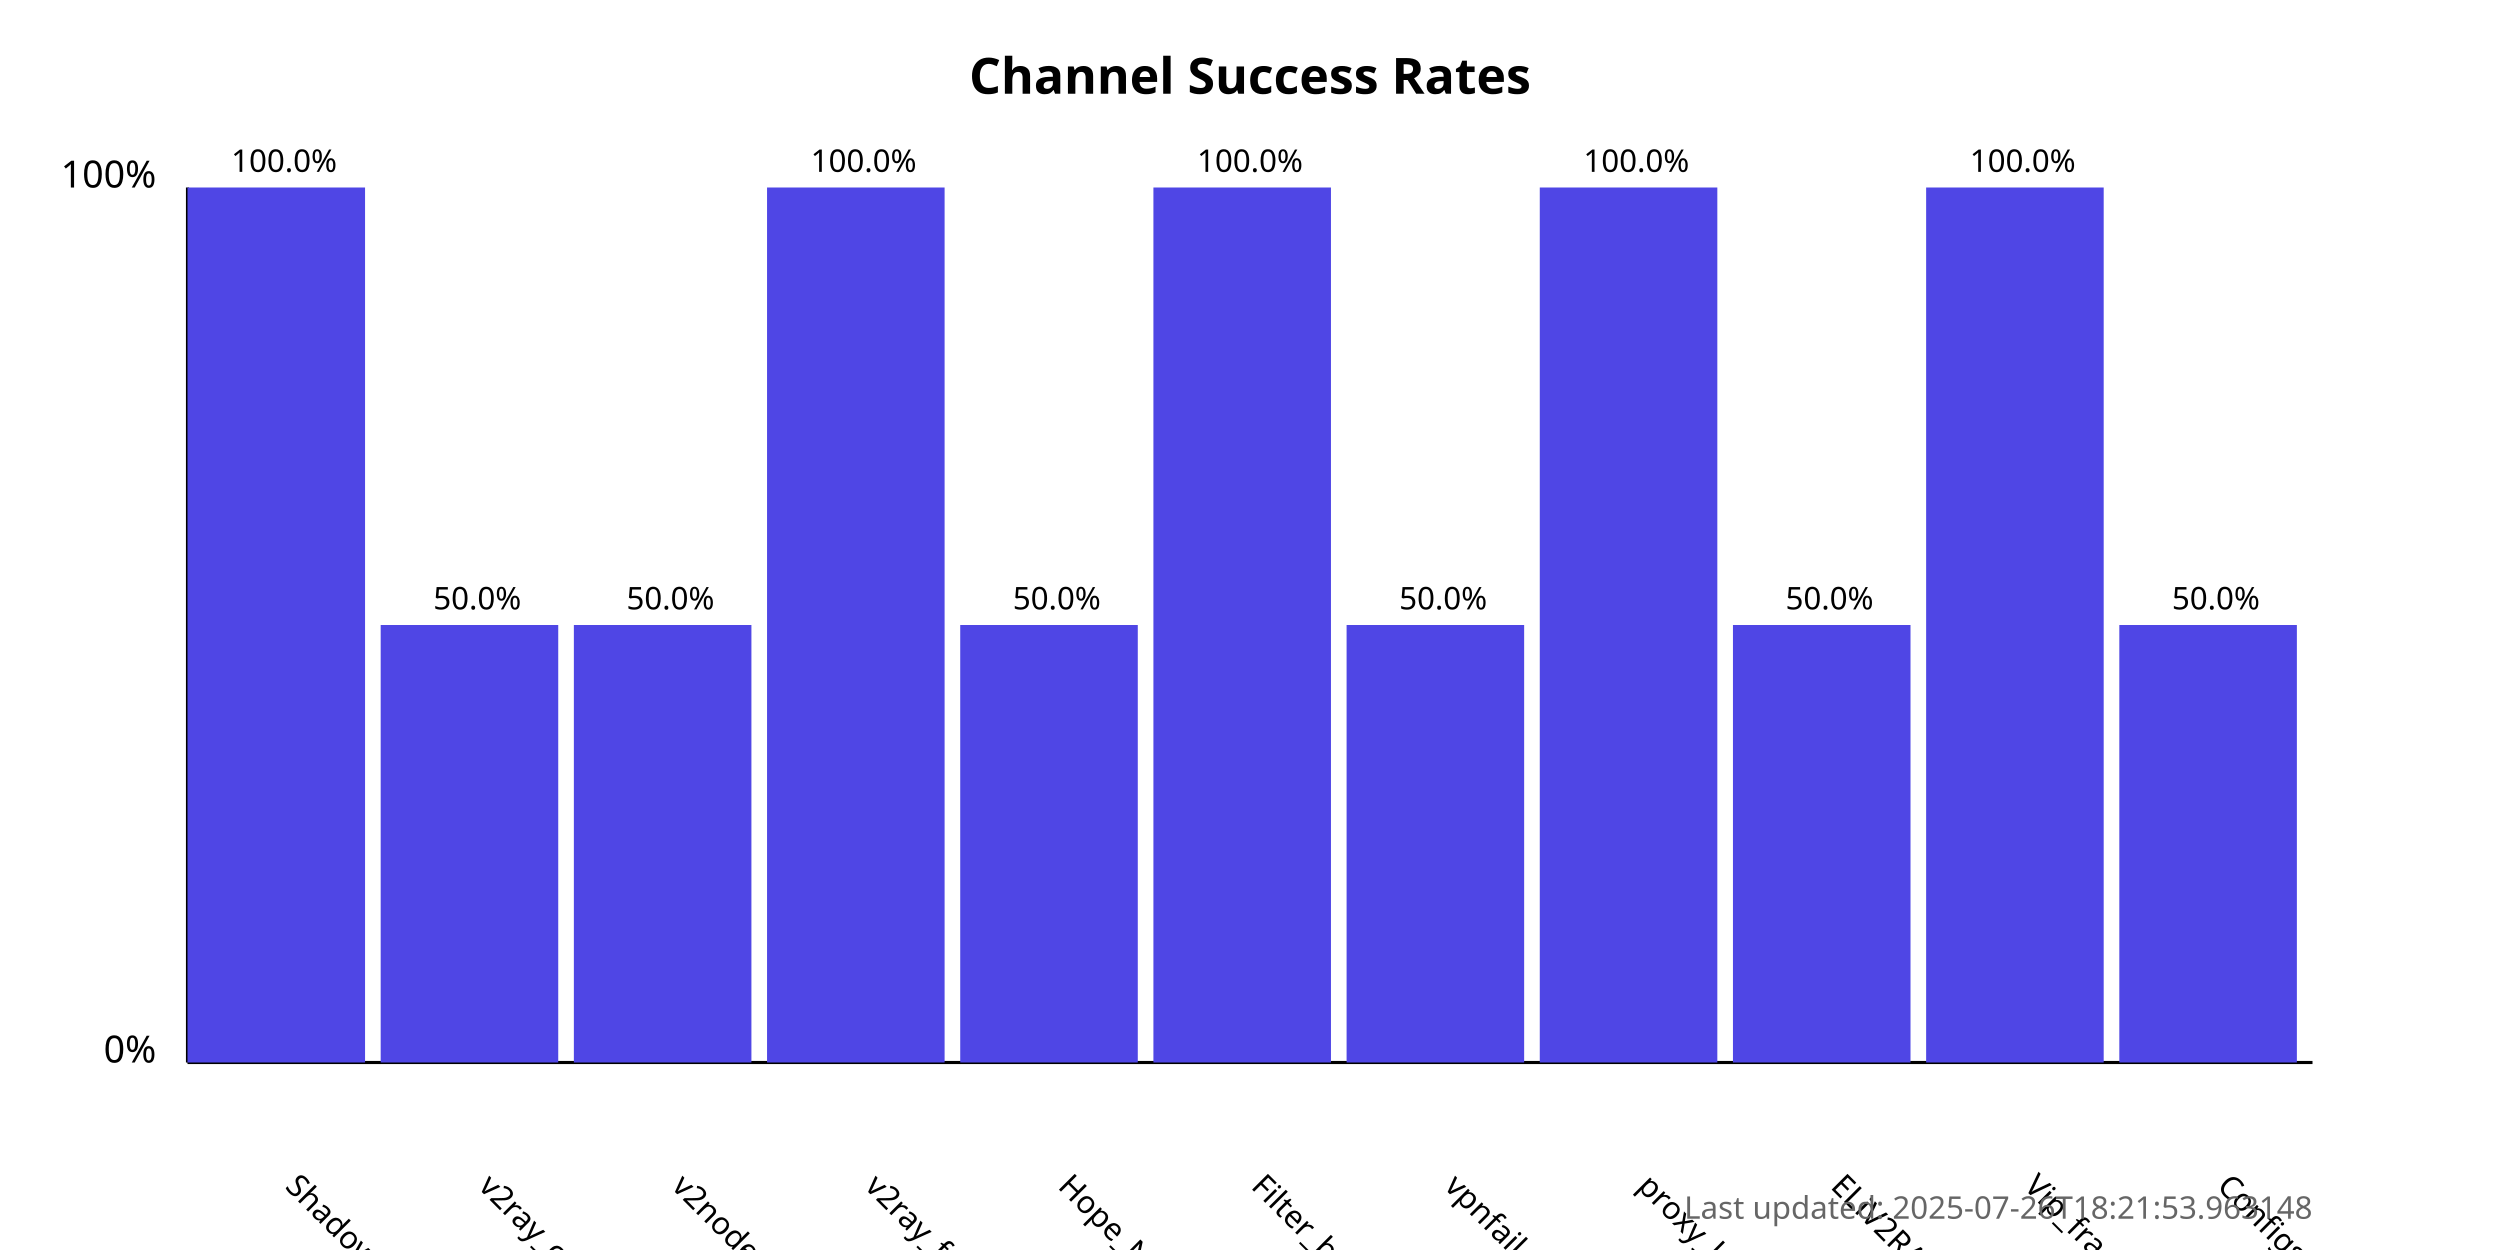
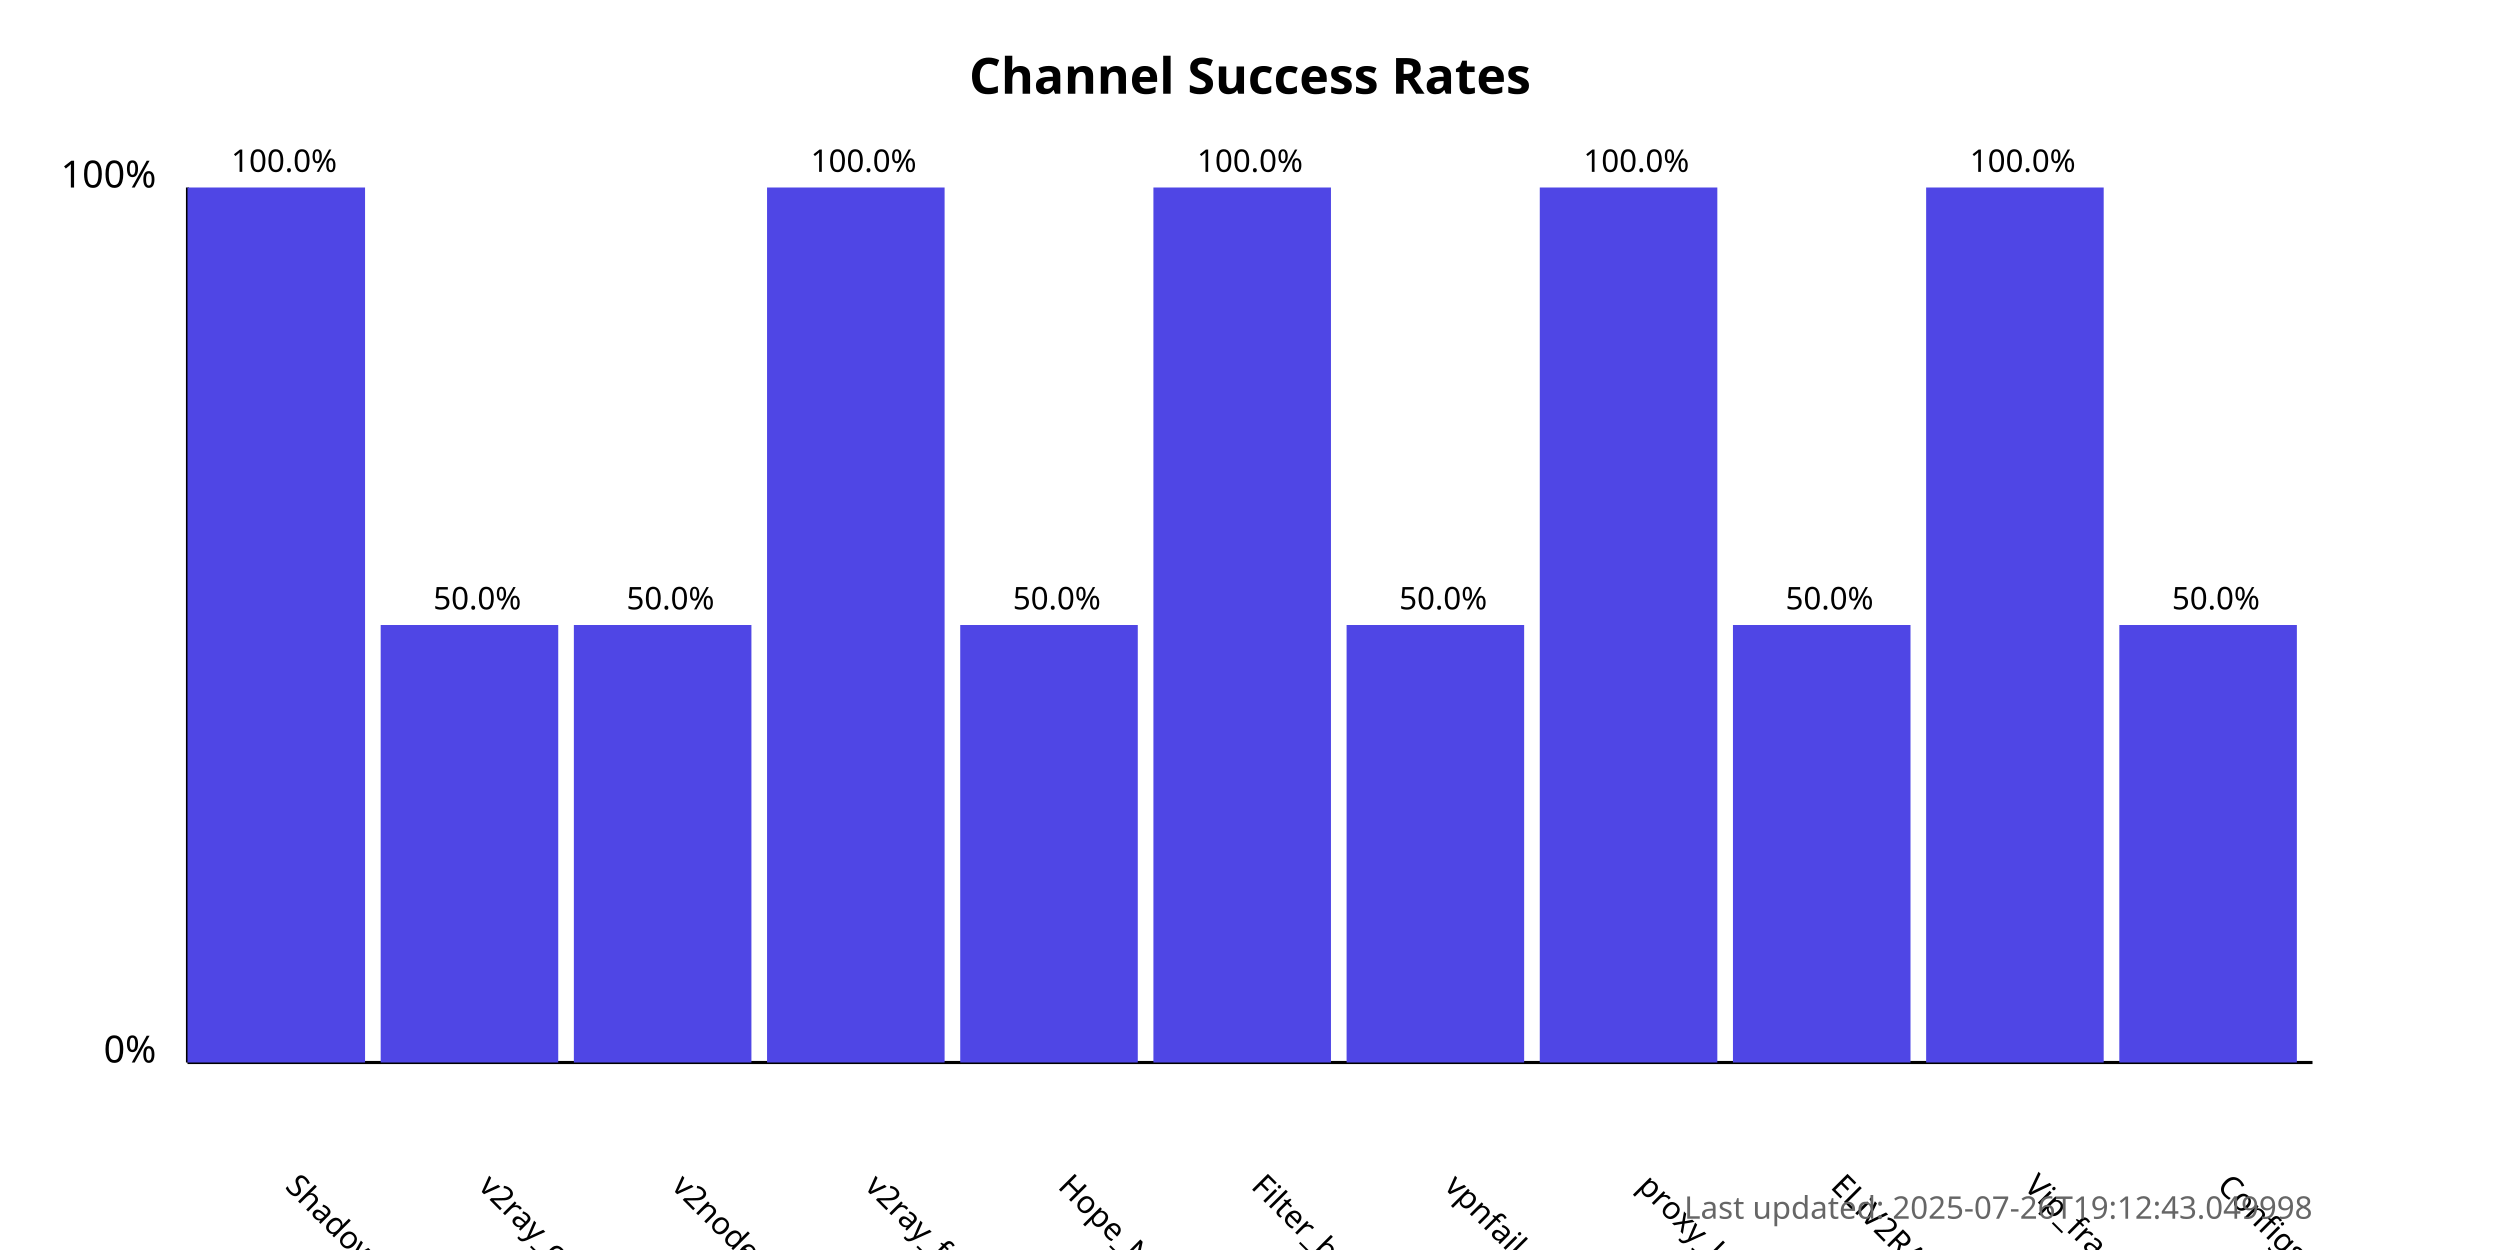
<svg xmlns="http://www.w3.org/2000/svg" width="800" height="400">
  <style>
            .chart-title { font: bold 16px sans-serif; }
            .axis-label { font: 12px sans-serif; }
            .tick-label { font: 10px sans-serif; }
            .bar { fill: #4f46e5; }
            .bar:hover { fill: #6366f1; }
            .timestamp { font: 10px sans-serif; fill: #666; }
        </style>
  <text x="400.0" y="30" text-anchor="middle" class="chart-title">
            Channel Success Rates
        </text>
  <line x1="60" y1="340" x2="60" y2="60" stroke="black" stroke-width="1" />
  <line x1="60" y1="340" x2="740" y2="340" stroke="black" stroke-width="1" />
  <text x="50" y="340" text-anchor="end" class="axis-label">0%</text>
  <text x="50" y="60" text-anchor="end" class="axis-label">100%</text>
  <g>
    <rect x="60" y="60.0" width="56.818" height="280.0" class="bar" />
    <text x="90.909" y="380" transform="rotate(45, 90.90909, 380)" text-anchor="start" class="tick-label">
                ShadowProxy66
            </text>
    <text x="90.909" y="55.0" text-anchor="middle" class="tick-label">
                100.0%
            </text>
  </g>
  <g>
    <rect x="121.818" y="200.0" width="56.818" height="140.0" class="bar" />
    <text x="152.727" y="380" transform="rotate(45, 152.7273, 380)" text-anchor="start" class="tick-label">
                v2ray_configs_pool
            </text>
    <text x="152.727" y="195.0" text-anchor="middle" class="tick-label">
                50.0%
            </text>
  </g>
  <g>
    <rect x="183.636" y="200.0" width="56.818" height="140.0" class="bar" />
    <text x="214.545" y="380" transform="rotate(45, 214.5455, 380)" text-anchor="start" class="tick-label">
                v2nodes
            </text>
    <text x="214.545" y="195.0" text-anchor="middle" class="tick-label">
                50.0%
            </text>
  </g>
  <g>
    <rect x="245.455" y="60.0" width="56.818" height="280.0" class="bar" />
    <text x="276.364" y="380" transform="rotate(45, 276.3636, 380)" text-anchor="start" class="tick-label">
                v2ray_free_conf
            </text>
    <text x="276.364" y="55.0" text-anchor="middle" class="tick-label">
                100.0%
            </text>
  </g>
  <g>
    <rect x="307.273" y="200.0" width="56.818" height="140.0" class="bar" />
    <text x="338.182" y="380" transform="rotate(45, 338.1818, 380)" text-anchor="start" class="tick-label">
                Hope_Net
            </text>
    <text x="338.182" y="195.0" text-anchor="middle" class="tick-label">
                50.0%
            </text>
  </g>
  <g>
    <rect x="369.091" y="60.0" width="56.818" height="280.0" class="bar" />
    <text x="400.0" y="380" transform="rotate(45, 400.0, 380)" text-anchor="start" class="tick-label">
                Filter_breaker
            </text>
    <text x="400.0" y="55.0" text-anchor="middle" class="tick-label">
                100.0%
            </text>
  </g>
  <g>
    <rect x="430.909" y="200.0" width="56.818" height="140.0" class="bar" />
    <text x="461.818" y="380" transform="rotate(45, 461.8182, 380)" text-anchor="start" class="tick-label">
                vpnfail_vless
            </text>
    <text x="461.818" y="195.0" text-anchor="middle" class="tick-label">
                50.0%
            </text>
  </g>
  <g>
    <rect x="492.727" y="60.0" width="56.818" height="280.0" class="bar" />
    <text x="523.636" y="380" transform="rotate(45, 523.6364, 380)" text-anchor="start" class="tick-label">
                proxy_kafee
            </text>
    <text x="523.636" y="55.0" text-anchor="middle" class="tick-label">
                100.0%
            </text>
  </g>
  <g>
    <rect x="554.545" y="200.0" width="56.818" height="140.0" class="bar" />
    <text x="585.455" y="380" transform="rotate(45, 585.4545, 380)" text-anchor="start" class="tick-label">
                ELiV2RAY
            </text>
    <text x="585.455" y="195.0" text-anchor="middle" class="tick-label">
                50.0%
            </text>
  </g>
  <g>
    <rect x="616.364" y="60.0" width="56.818" height="280.0" class="bar" />
    <text x="647.273" y="380" transform="rotate(45, 647.2727, 380)" text-anchor="start" class="tick-label">
                Vip_fragment_v2ray
            </text>
    <text x="647.273" y="55.0" text-anchor="middle" class="tick-label">
                100.0%
            </text>
  </g>
  <g>
    <rect x="678.182" y="200.0" width="56.818" height="140.0" class="bar" />
    <text x="709.091" y="380" transform="rotate(45, 709.0909, 380)" text-anchor="start" class="tick-label">
                ConfigsHubPlus
            </text>
    <text x="709.091" y="195.0" text-anchor="middle" class="tick-label">
                50.0%
            </text>
  </g>
  <text x="740" y="390" text-anchor="end" class="timestamp">
-             Last updated: 2025-07-26T18:21:53.963148
+             Last updated: 2025-07-26T19:12:43.049998
        </text>
</svg>
